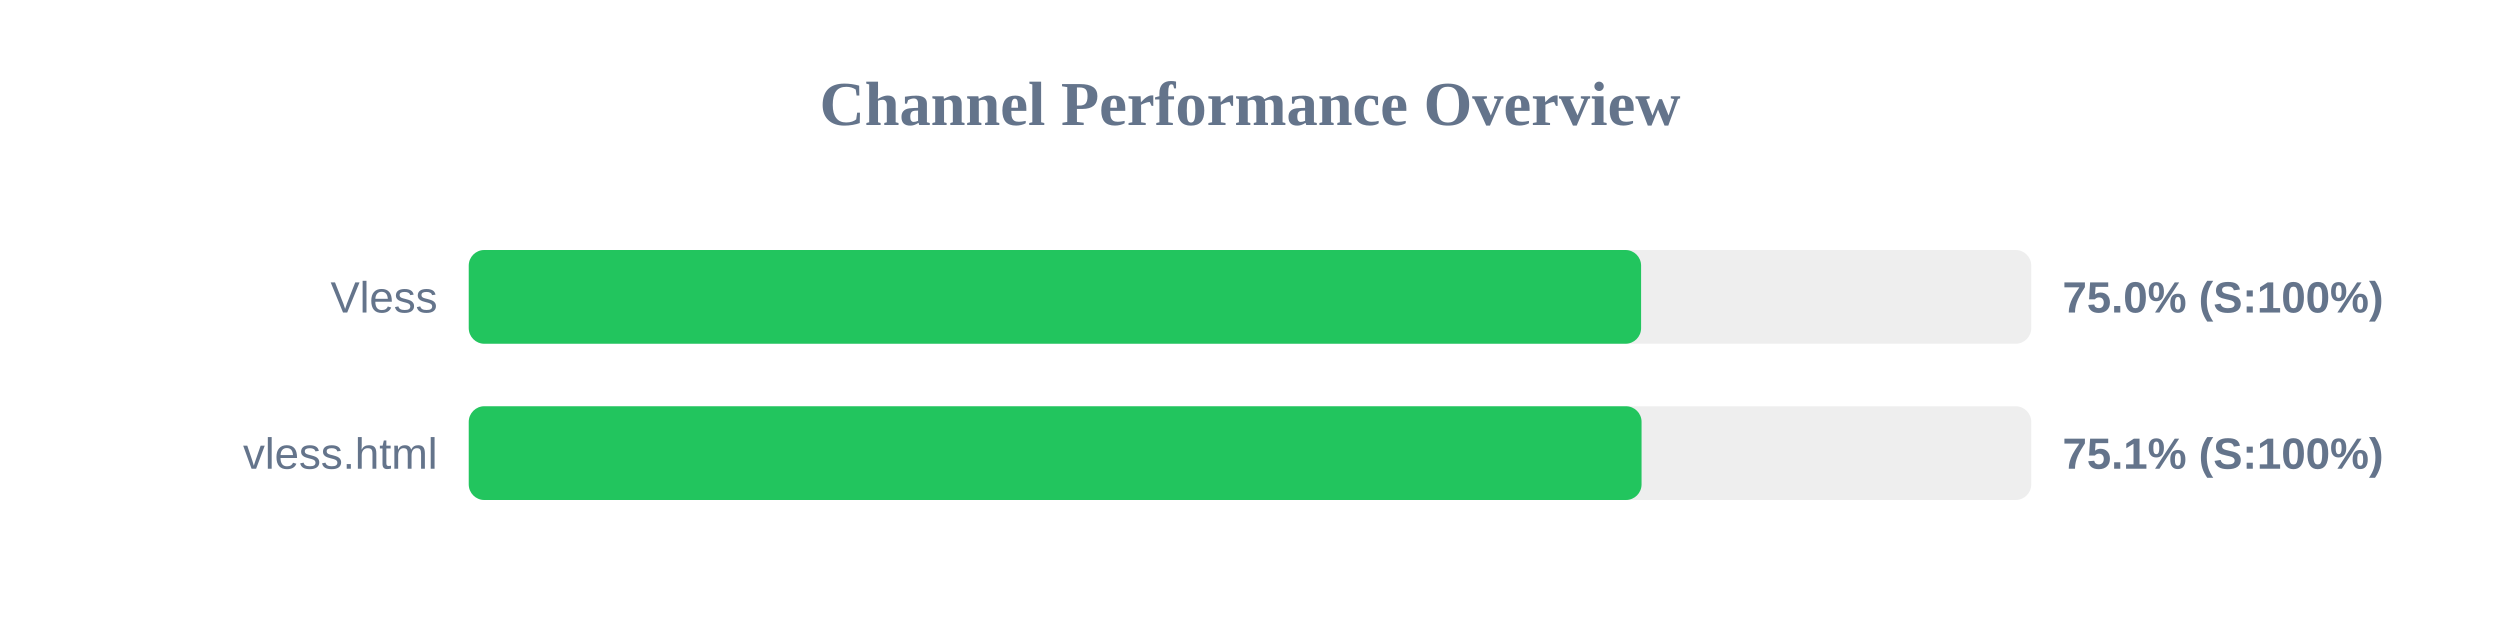
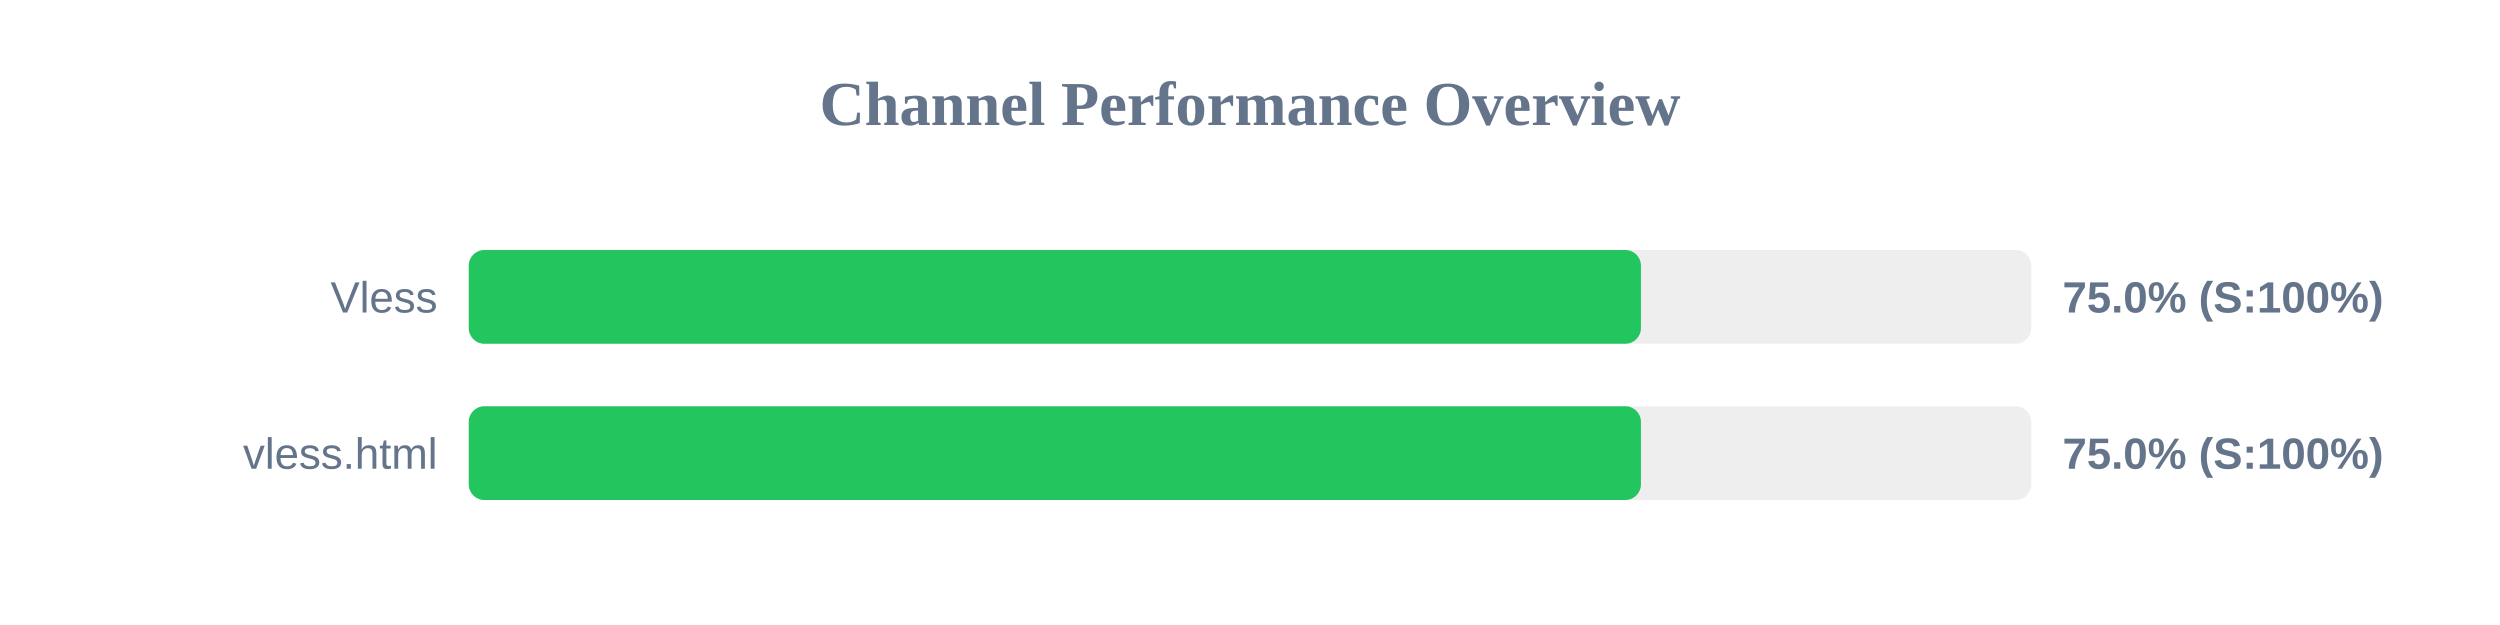
<svg xmlns="http://www.w3.org/2000/svg" width="800" height="200" version="1.1">
  <style>
        .row { font: 14px Arial; fill: #64748b; }
        .score { font: bold 14px Arial; fill: #64748b; }
    </style>
  <text x="400" y="40" text-anchor="middle" font-size="20px" font-weight="bold" fill="#64748b">Channel Performance Overview</text>
  <rect x="150" y="80" width="500" height="30" fill="#eee" rx="5" />
-   <rect x="150" y="80" width="375.15" height="30" fill="#22c55e" rx="5" />
+   <rect x="150" y="80" width="375.1" height="30" fill="#22c55e" rx="5" />
  <text x="140" y="100" text-anchor="end" class="row">Vless</text>
  <text x="660" y="100" text-anchor="start" class="score">75.0% (S:100%)</text>
  <rect x="150" y="130" width="500" height="30" fill="#eee" rx="5" />
-   <rect x="150" y="130" width="375.3" height="30" fill="#22c55e" rx="5" />
+   <rect x="150" y="130" width="375.1" height="30" fill="#22c55e" rx="5" />
  <text x="140" y="150" text-anchor="end" class="row">vless.html</text>
-   <text x="660" y="150" text-anchor="start" class="score">75.1% (S:100%)</text>
+   <text x="660" y="150" text-anchor="start" class="score">75.0% (S:100%)</text>
</svg>
